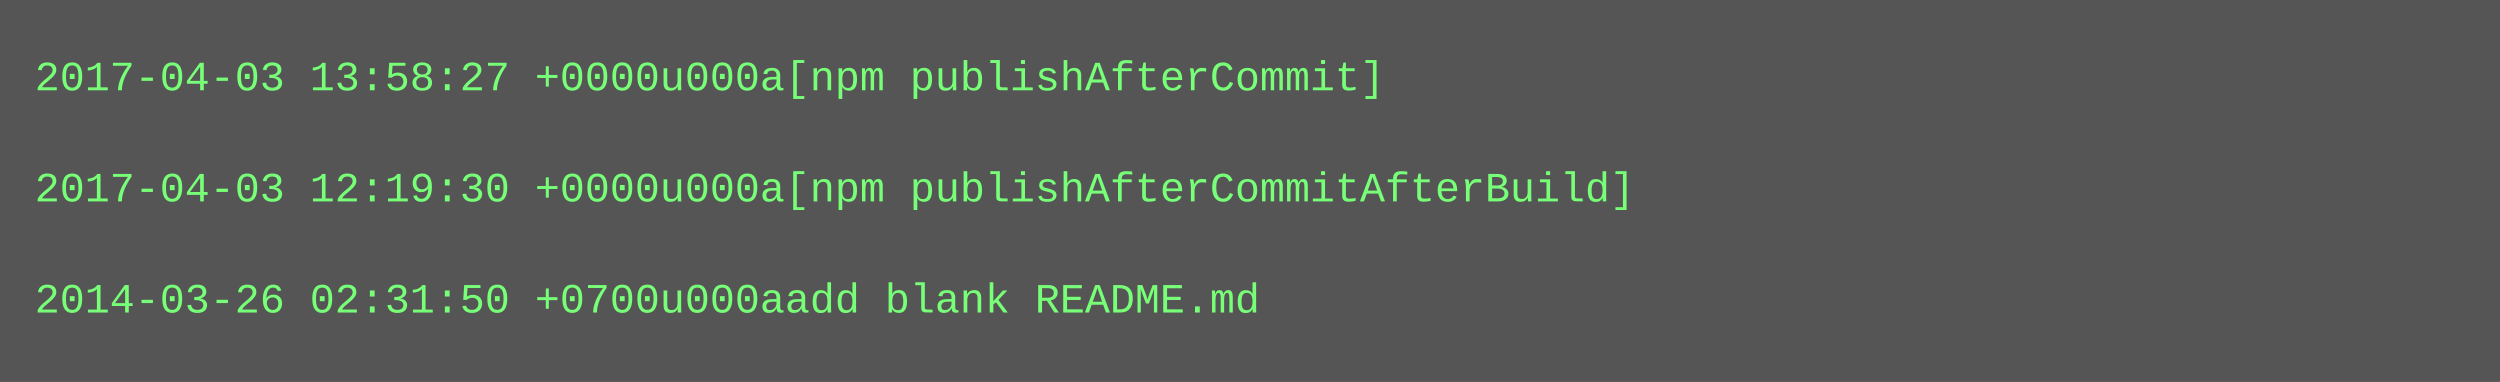
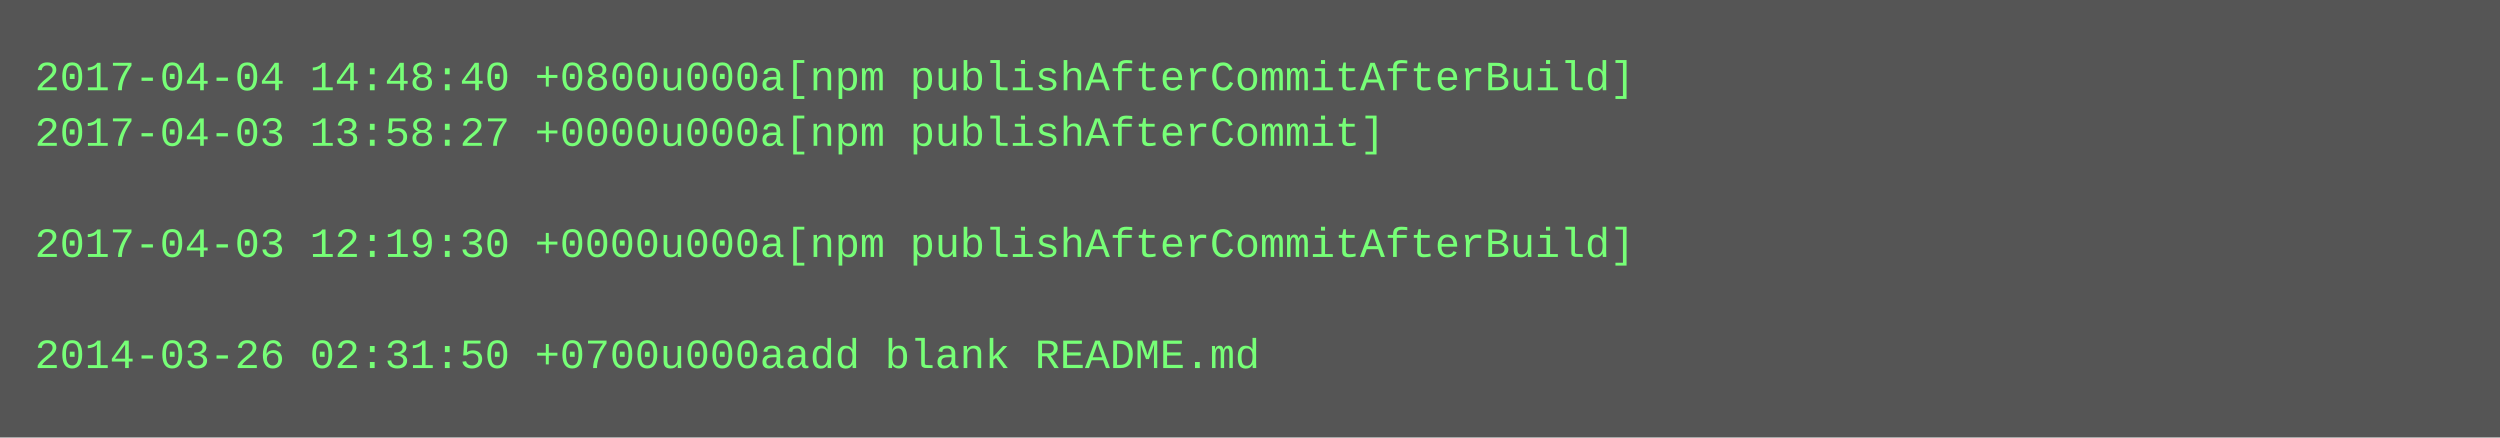
- <svg xmlns="http://www.w3.org/2000/svg" height="110" width="720">
-   <rect height="110" fill="#555" width="720" />
+ <svg xmlns="http://www.w3.org/2000/svg" height="126" width="720">
+   <rect height="126" fill="#555" width="720" />
  <text fill="#7f7" font-family="Courier New" font-size="12" xml:space="preserve">
-     <tspan x="10" y="26">2017-04-03 13:58:27 +0000u000a[npm publishAfterCommit]</tspan>
-     <tspan x="10" y="42" />
-     <tspan x="10" y="58">2017-04-03 12:19:30 +0000u000a[npm publishAfterCommitAfterBuild]</tspan>
-     <tspan x="10" y="74" />
-     <tspan x="10" y="90">2014-03-26 02:31:50 +0700u000aadd blank README.md</tspan>
+     <tspan x="10" y="26">2017-04-04 14:48:40 +0800u000a[npm publishAfterCommitAfterBuild]</tspan>
+     <tspan x="10" y="42">2017-04-03 13:58:27 +0000u000a[npm publishAfterCommit]</tspan>
+     <tspan x="10" y="58" />
+     <tspan x="10" y="74">2017-04-03 12:19:30 +0000u000a[npm publishAfterCommitAfterBuild]</tspan>
+     <tspan x="10" y="90" />
+     <tspan x="10" y="106">2014-03-26 02:31:50 +0700u000aadd blank README.md</tspan>
  </text>
</svg>
